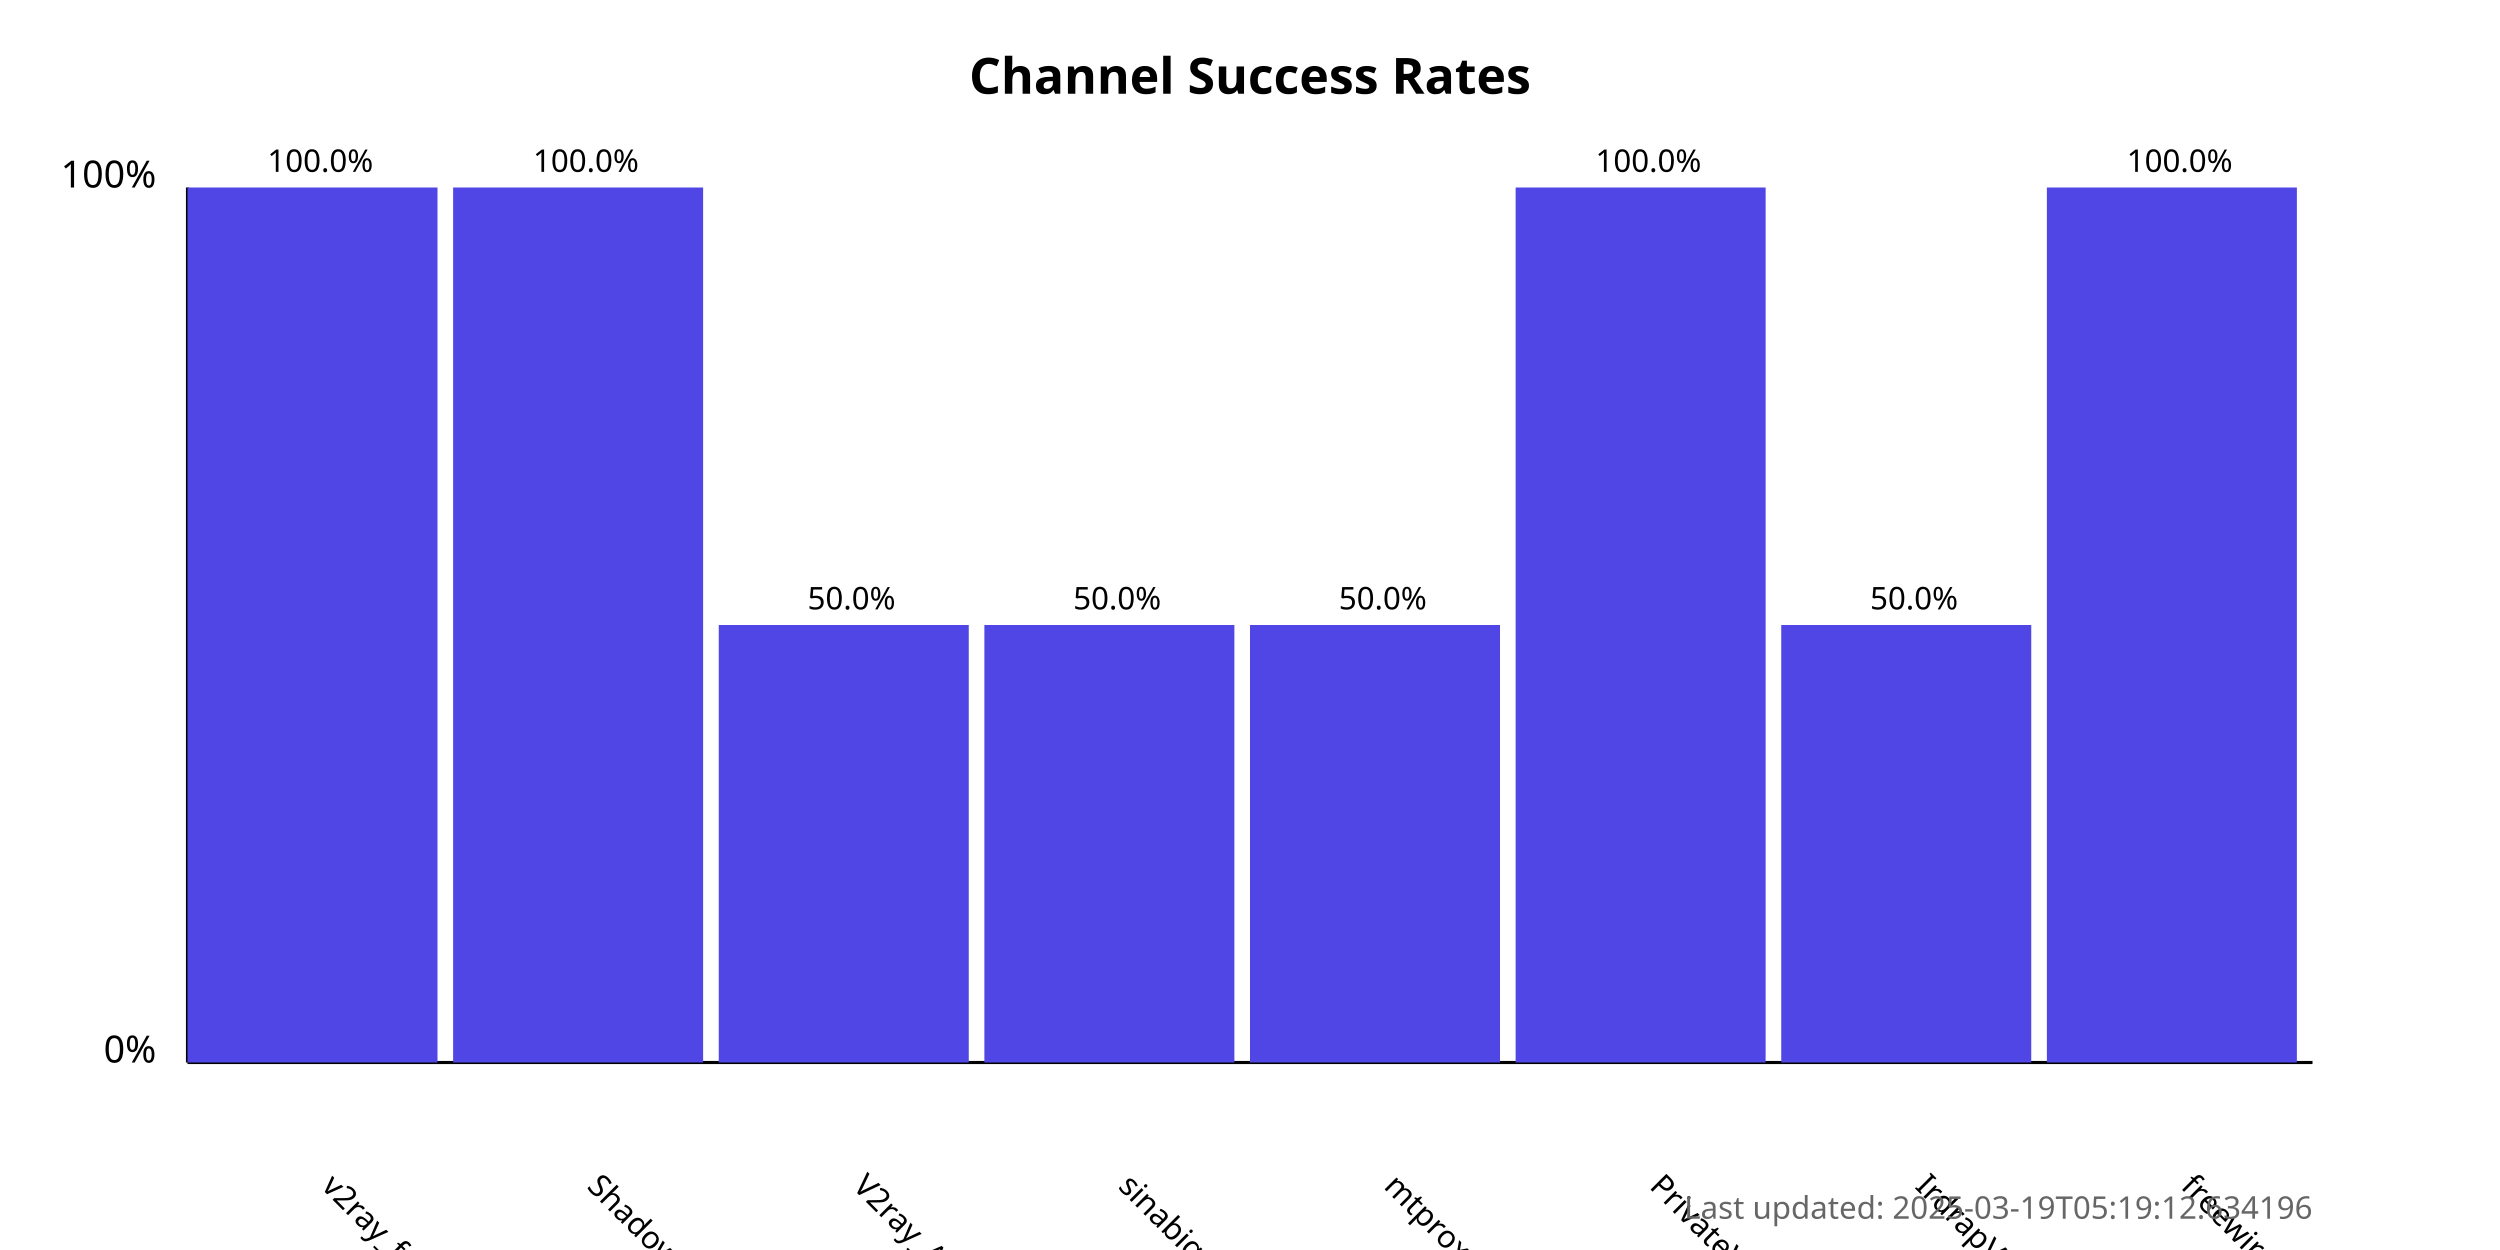
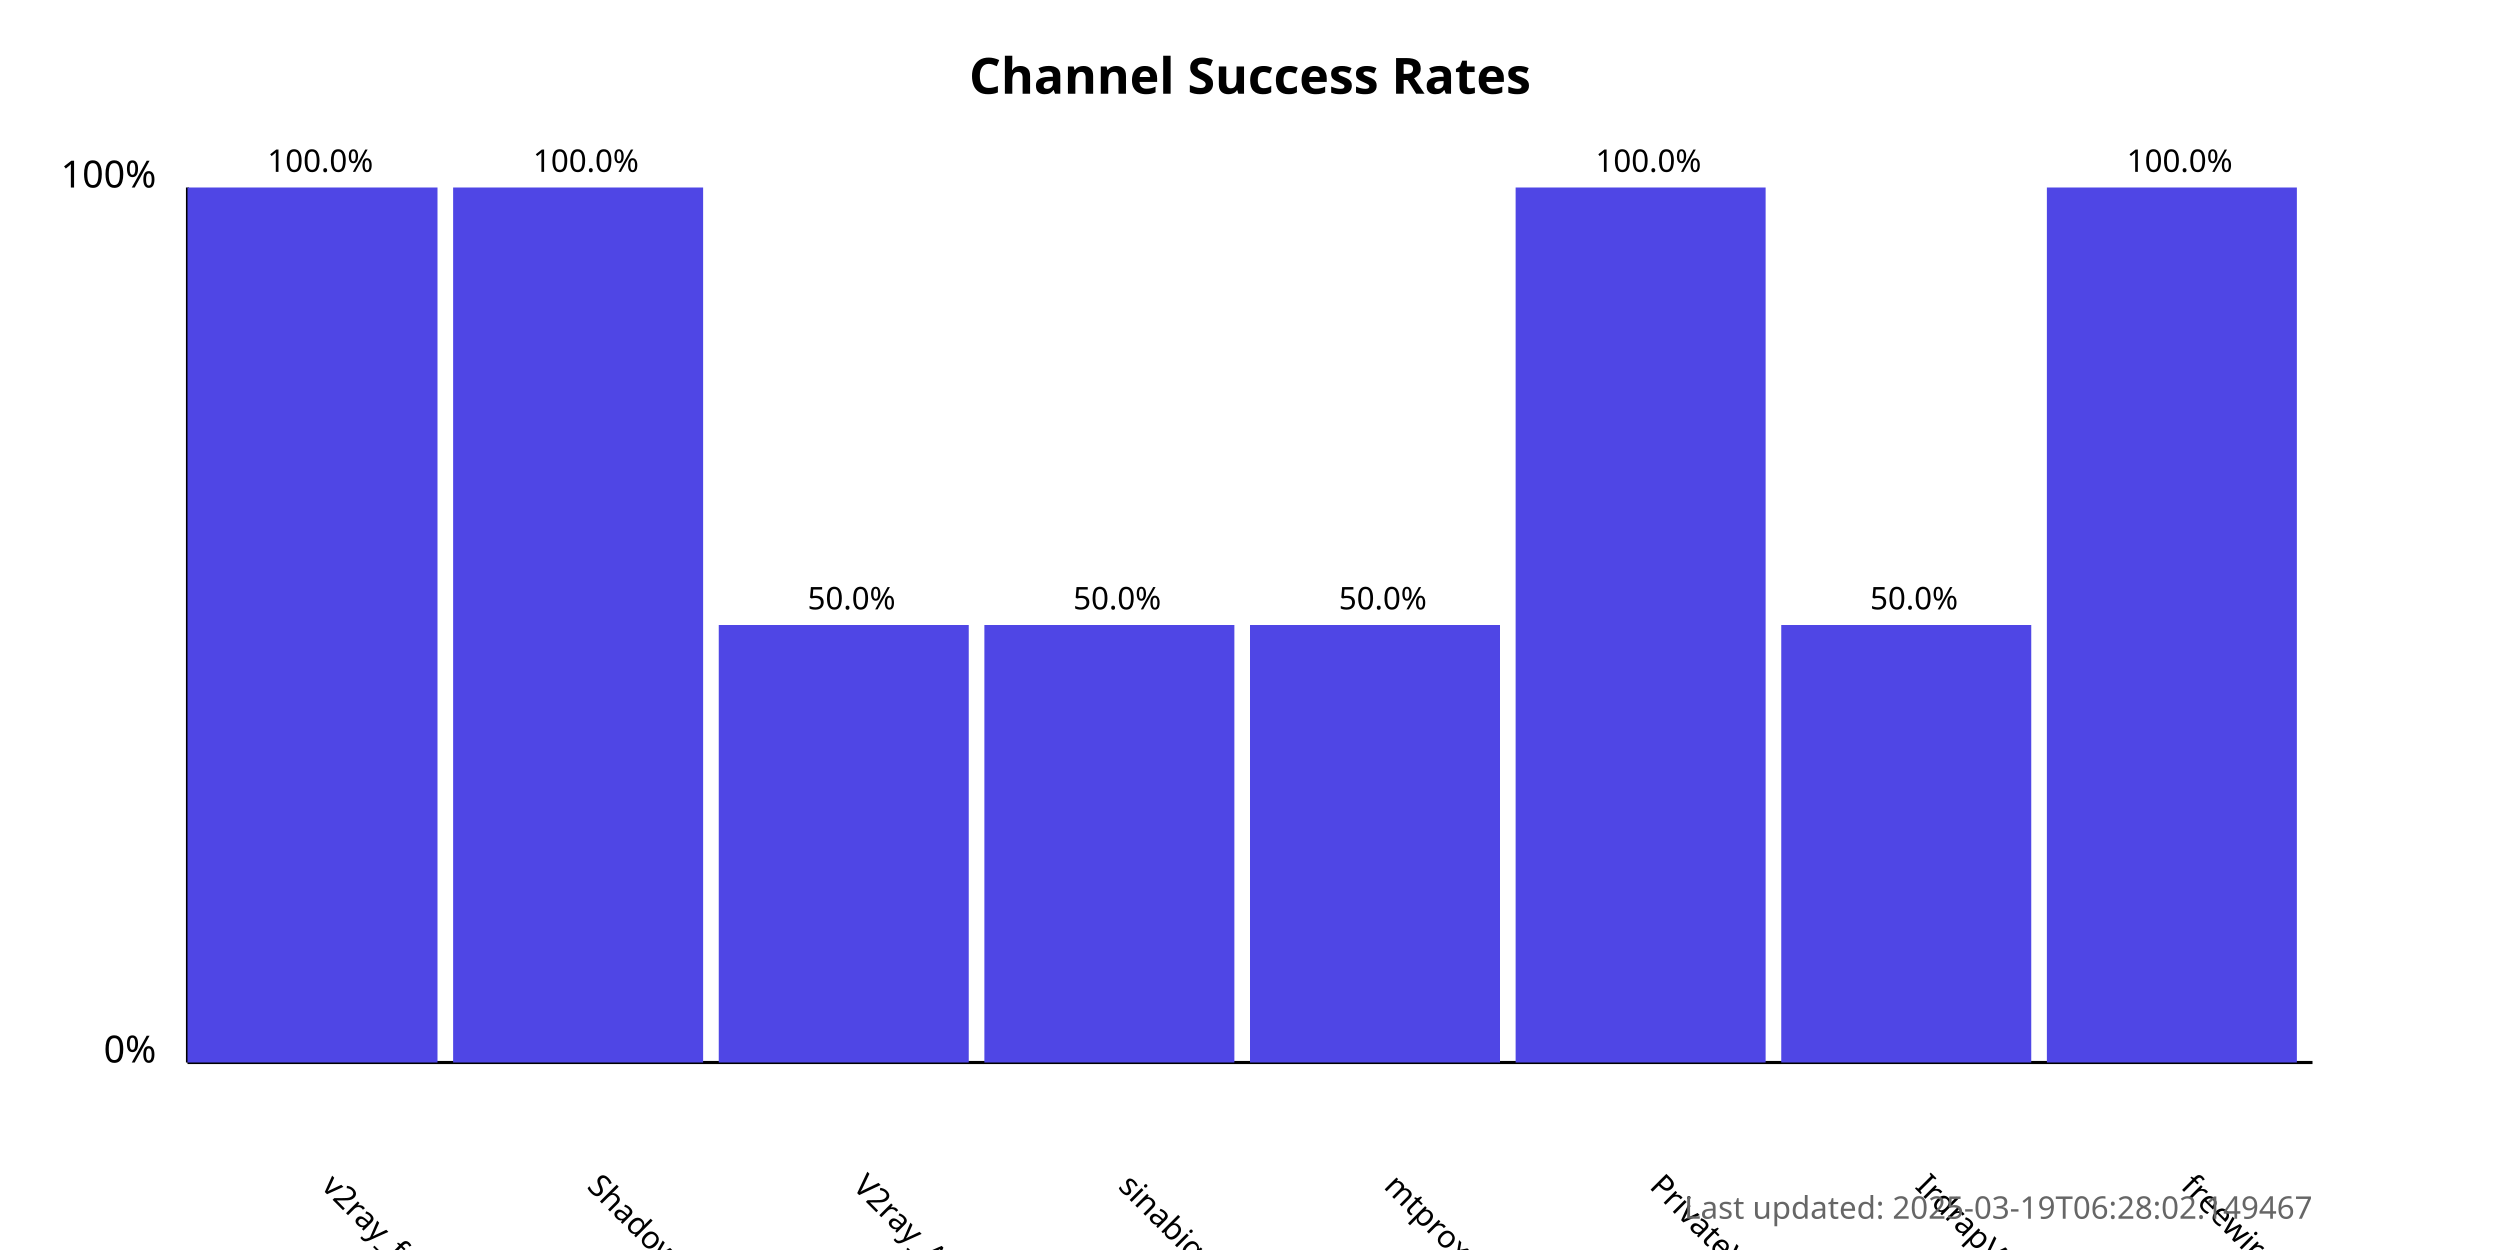
<svg xmlns="http://www.w3.org/2000/svg" width="800" height="400">
  <style>
            .chart-title { font: bold 16px sans-serif; }
            .axis-label { font: 12px sans-serif; }
            .tick-label { font: 10px sans-serif; }
            .bar { fill: #4f46e5; }
            .bar:hover { fill: #6366f1; }
            .timestamp { font: 10px sans-serif; fill: #666; }
        </style>
  <text x="400.0" y="30" text-anchor="middle" class="chart-title">
            Channel Success Rates
        </text>
  <line x1="60" y1="340" x2="60" y2="60" stroke="black" stroke-width="1" />
  <line x1="60" y1="340" x2="740" y2="340" stroke="black" stroke-width="1" />
  <text x="50" y="340" text-anchor="end" class="axis-label">0%</text>
  <text x="50" y="60" text-anchor="end" class="axis-label">100%</text>
  <g>
    <rect x="60" y="60.0" width="80.0" height="280.0" class="bar" />
    <text x="102.5" y="380" transform="rotate(45, 102.5, 380)" text-anchor="start" class="tick-label">
                v2ray_free_conf
            </text>
    <text x="102.5" y="55.0" text-anchor="middle" class="tick-label">
                100.0%
            </text>
  </g>
  <g>
    <rect x="145.0" y="60.0" width="80.0" height="280.0" class="bar" />
    <text x="187.5" y="380" transform="rotate(45, 187.5, 380)" text-anchor="start" class="tick-label">
                ShadowProxy66
            </text>
    <text x="187.5" y="55.0" text-anchor="middle" class="tick-label">
                100.0%
            </text>
  </g>
  <g>
    <rect x="230.0" y="200.0" width="80.0" height="140.0" class="bar" />
    <text x="272.5" y="380" transform="rotate(45, 272.5, 380)" text-anchor="start" class="tick-label">
                V2ray_Alpha
            </text>
    <text x="272.5" y="195.0" text-anchor="middle" class="tick-label">
                50.0%
            </text>
  </g>
  <g>
    <rect x="315.0" y="200.0" width="80.0" height="140.0" class="bar" />
    <text x="357.5" y="380" transform="rotate(45, 357.5, 380)" text-anchor="start" class="tick-label">
                sinabigo
            </text>
    <text x="357.5" y="195.0" text-anchor="middle" class="tick-label">
                50.0%
            </text>
  </g>
  <g>
    <rect x="400.0" y="200.0" width="80.0" height="140.0" class="bar" />
    <text x="442.5" y="380" transform="rotate(45, 442.5, 380)" text-anchor="start" class="tick-label">
                mtproxy_lists
            </text>
    <text x="442.5" y="195.0" text-anchor="middle" class="tick-label">
                50.0%
            </text>
  </g>
  <g>
    <rect x="485.0" y="60.0" width="80.0" height="280.0" class="bar" />
    <text x="527.5" y="380" transform="rotate(45, 527.5, 380)" text-anchor="start" class="tick-label">
                PrivateVPNs
            </text>
    <text x="527.5" y="55.0" text-anchor="middle" class="tick-label">
                100.0%
            </text>
  </g>
  <g>
    <rect x="570.0" y="200.0" width="80.0" height="140.0" class="bar" />
    <text x="612.5" y="380" transform="rotate(45, 612.5, 380)" text-anchor="start" class="tick-label">
                IrdrapVPNnews
            </text>
    <text x="612.5" y="195.0" text-anchor="middle" class="tick-label">
                50.0%
            </text>
  </g>
  <g>
    <rect x="655.0" y="60.0" width="80.0" height="280.0" class="bar" />
    <text x="697.5" y="380" transform="rotate(45, 697.5, 380)" text-anchor="start" class="tick-label">
                freewireguard
            </text>
    <text x="697.5" y="55.0" text-anchor="middle" class="tick-label">
                100.0%
            </text>
  </g>
  <text x="740" y="390" text-anchor="end" class="timestamp">
-             Last updated: 2025-03-19T05:19:12.634196
+             Last updated: 2025-03-19T06:28:02.149467
        </text>
</svg>
